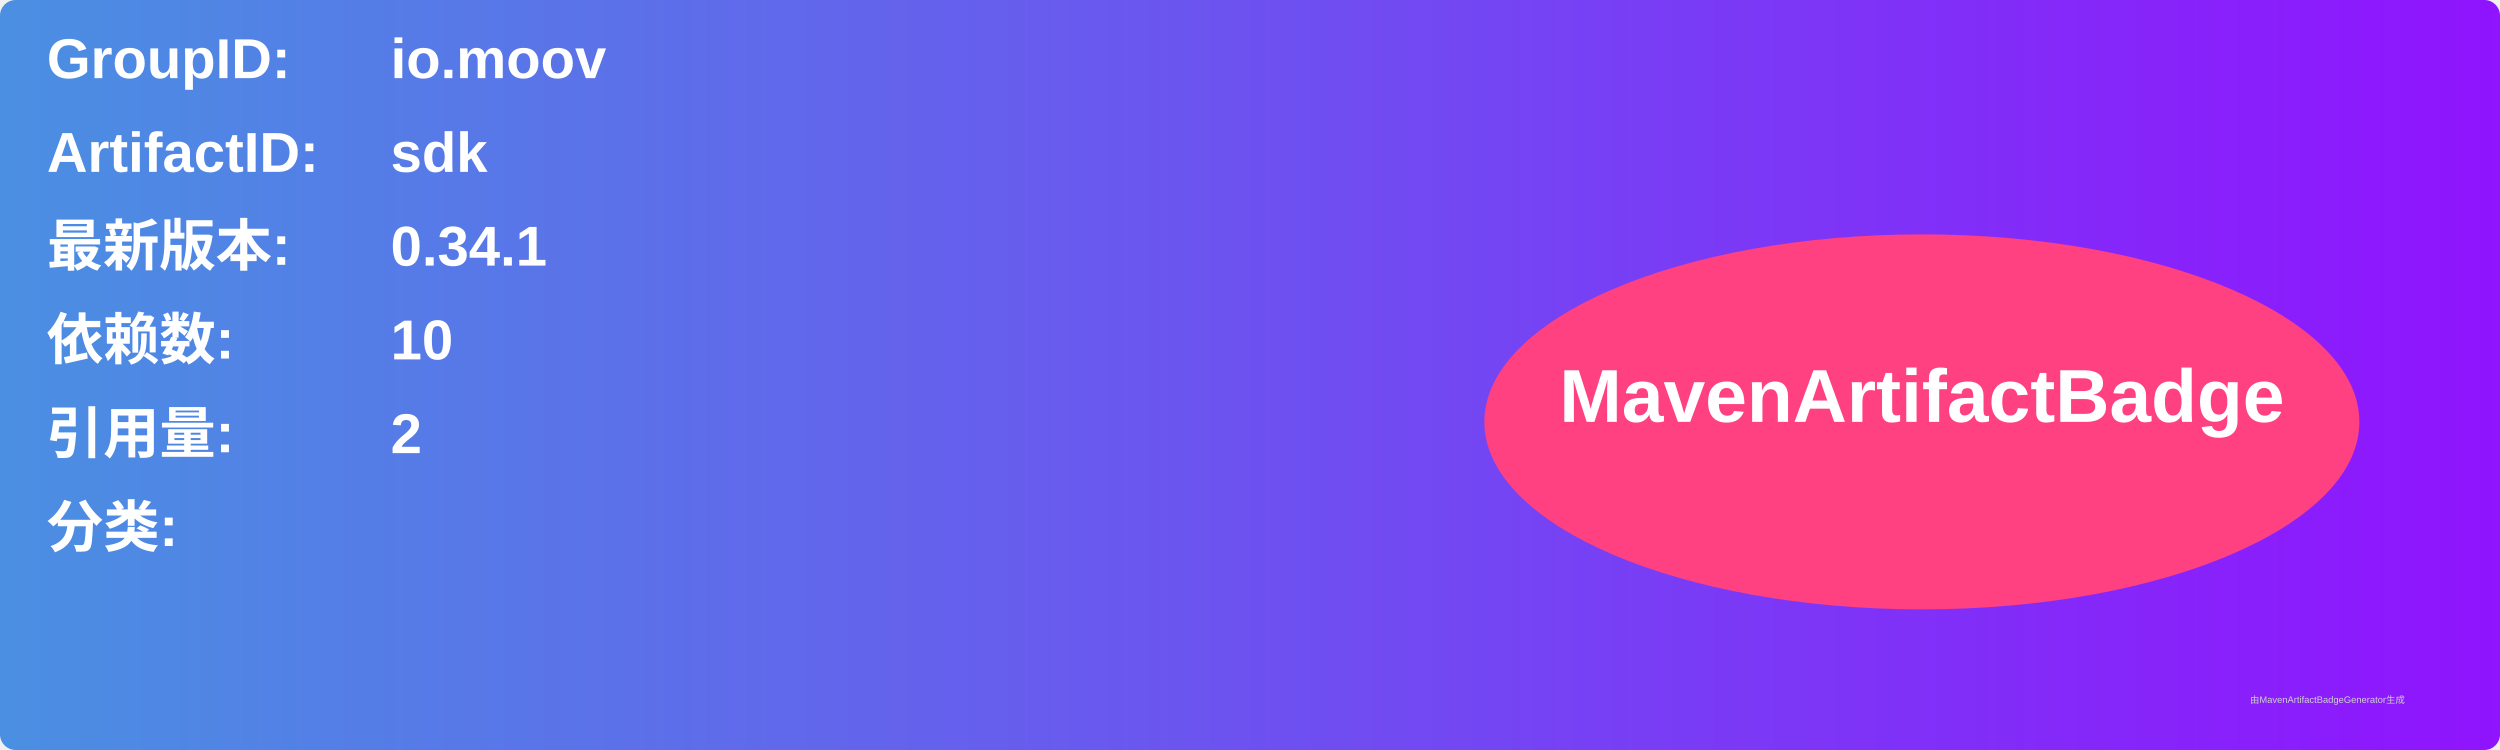
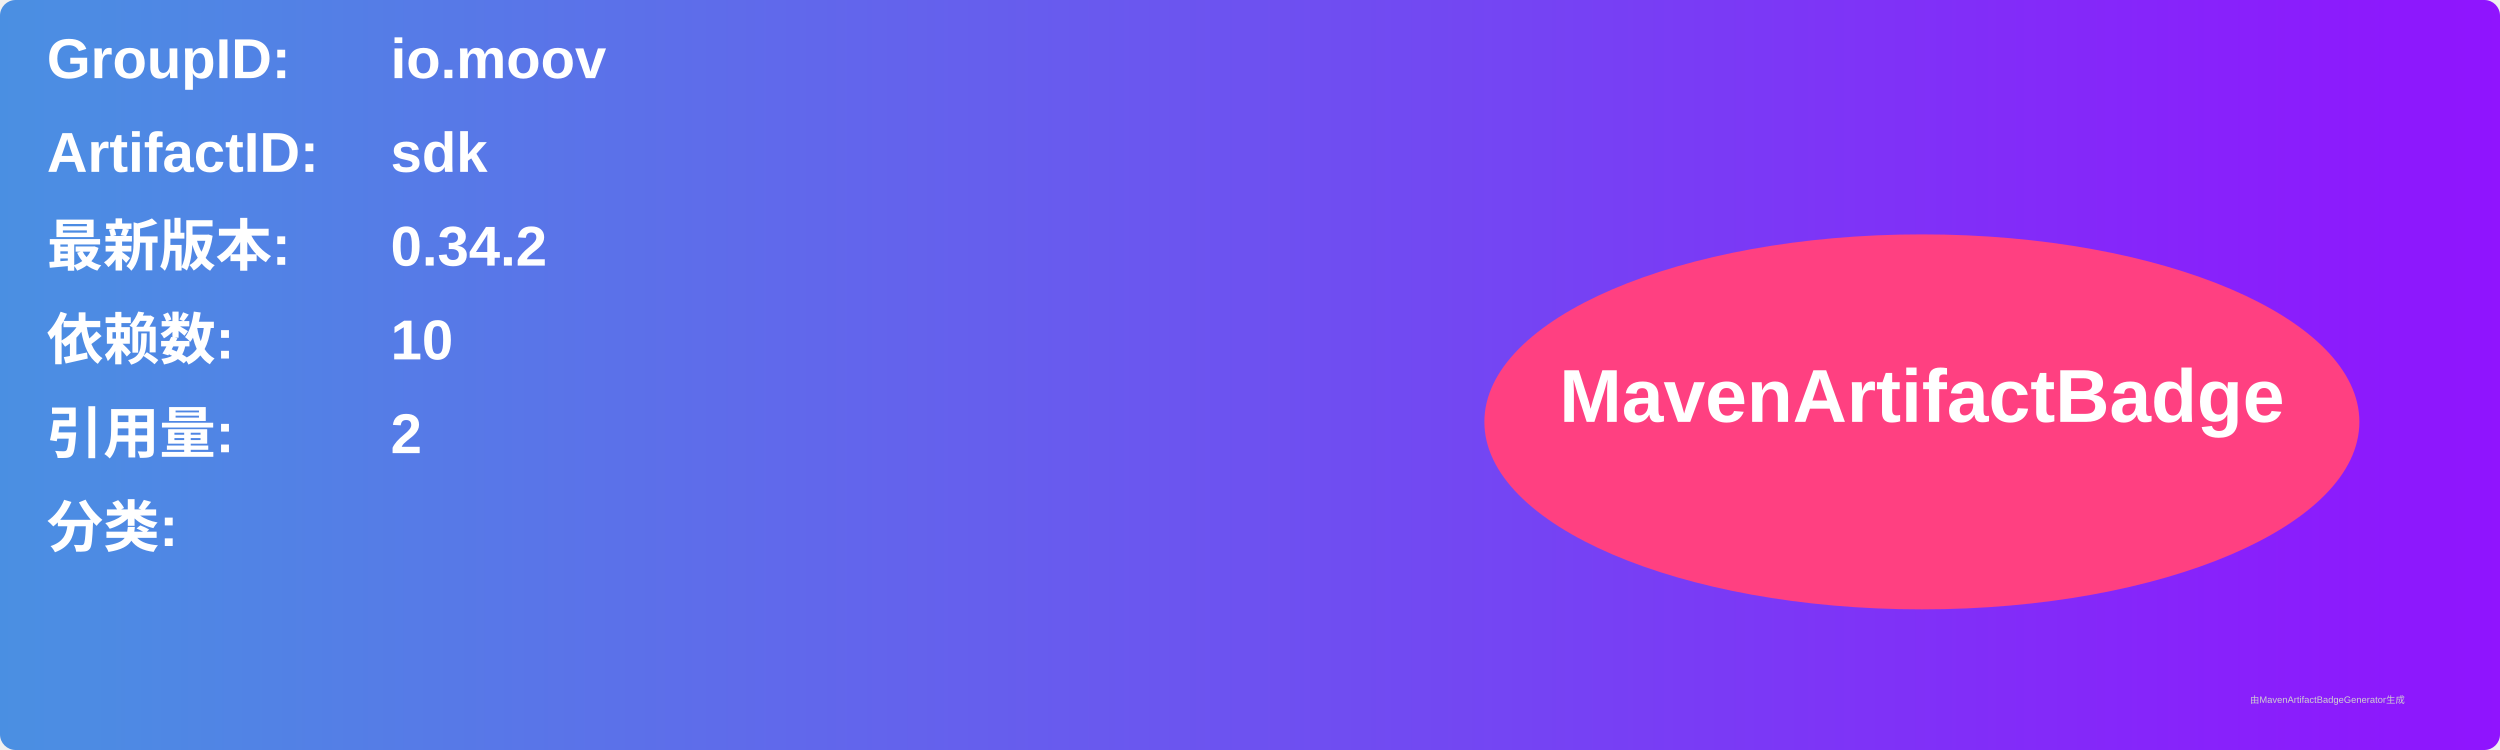
<svg xmlns="http://www.w3.org/2000/svg" width="800" height="240" viewBox="0 0 800 240">
  <linearGradient id="grad" x1="0%" y1="0%" x2="100%" y2="0%">
    <stop offset="0%" stop-color="#4a90e2" />
    <stop offset="100%" stop-color="#9013fe" />
  </linearGradient>
  <rect width="100%" height="100%" rx="5" ry="5" fill="url(#grad)" />
  <g transform="translate(15, 15)">
    <text x="0" y="10" font-family="Arial" font-size="18" fill="white" font-weight="bold" width="260">GroupID:</text>
    <text x="110" y="10" font-family="Arial" font-size="18" fill="white" font-weight="bold" width="460">io.moov</text>
    <text x="0" y="40" font-family="Arial" font-size="18" fill="white" font-weight="bold" width="260">ArtifactID:</text>
    <text x="110" y="40" font-family="Arial" font-size="18" fill="white" font-weight="bold" width="460">sdk</text>
    <text x="0" y="70" font-family="Arial" font-size="18" fill="white" font-weight="bold">最新版本:</text>
    <text x="110" y="70" font-family="Arial" font-size="18" fill="white" font-weight="bold">
-       <tspan font-weight="bold">0.34.1</tspan>
+       <tspan font-weight="bold">0.34.2</tspan>
    </text>
    <text x="0" y="100" font-family="Arial" font-size="18" fill="white" font-weight="bold">依赖数: </text>
    <text x="110" y="100" font-family="Arial" font-size="18" fill="white">
      <tspan font-weight="bold">10</tspan>
    </text>
    <text x="0" y="130" font-family="Arial" font-size="18" fill="white" font-weight="bold">引用量: </text>
    <text x="110" y="130" font-family="Arial" font-size="18" fill="white">
      <tspan font-weight="bold">2</tspan>
    </text>
    <text x="0" y="160" font-family="Arial" font-size="18" fill="white" font-weight="bold">分类:</text>
    <text x="10" y="190" font-family="Arial" font-size="10" fill="white">
      <tspan font-weight="bold" />
    </text>
    <ellipse cx="600" cy="120" rx="140" ry="60" fill="#ff4081" />
    <text x="600" y="120" text-anchor="middle" font-family="Arial" font-size="24" fill="white" font-weight="bold">MavenArtifactBadge</text>
  </g>
  <text x="720" y="225" font-family="Arial" font-size="3" fill="#d0d0d0">由MavenArtifactBadgeGenerator生成</text>
</svg>
